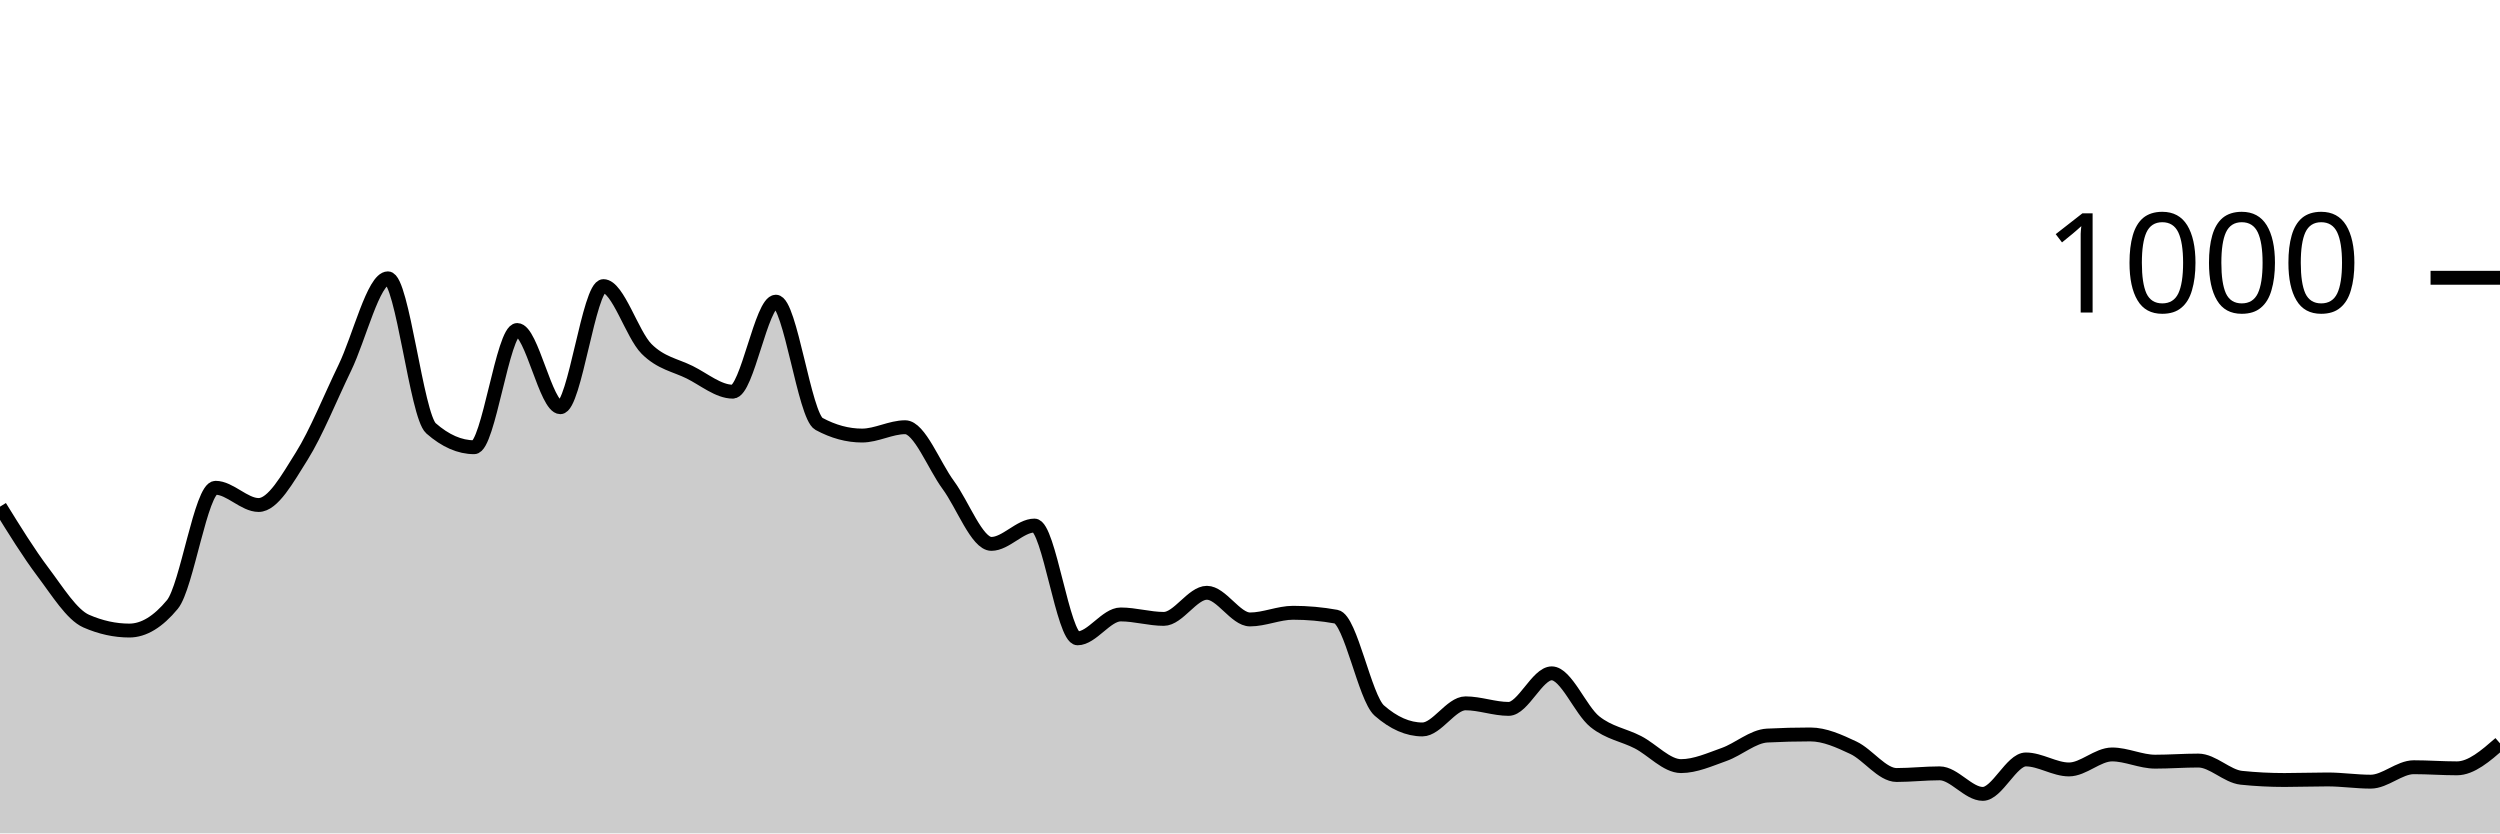
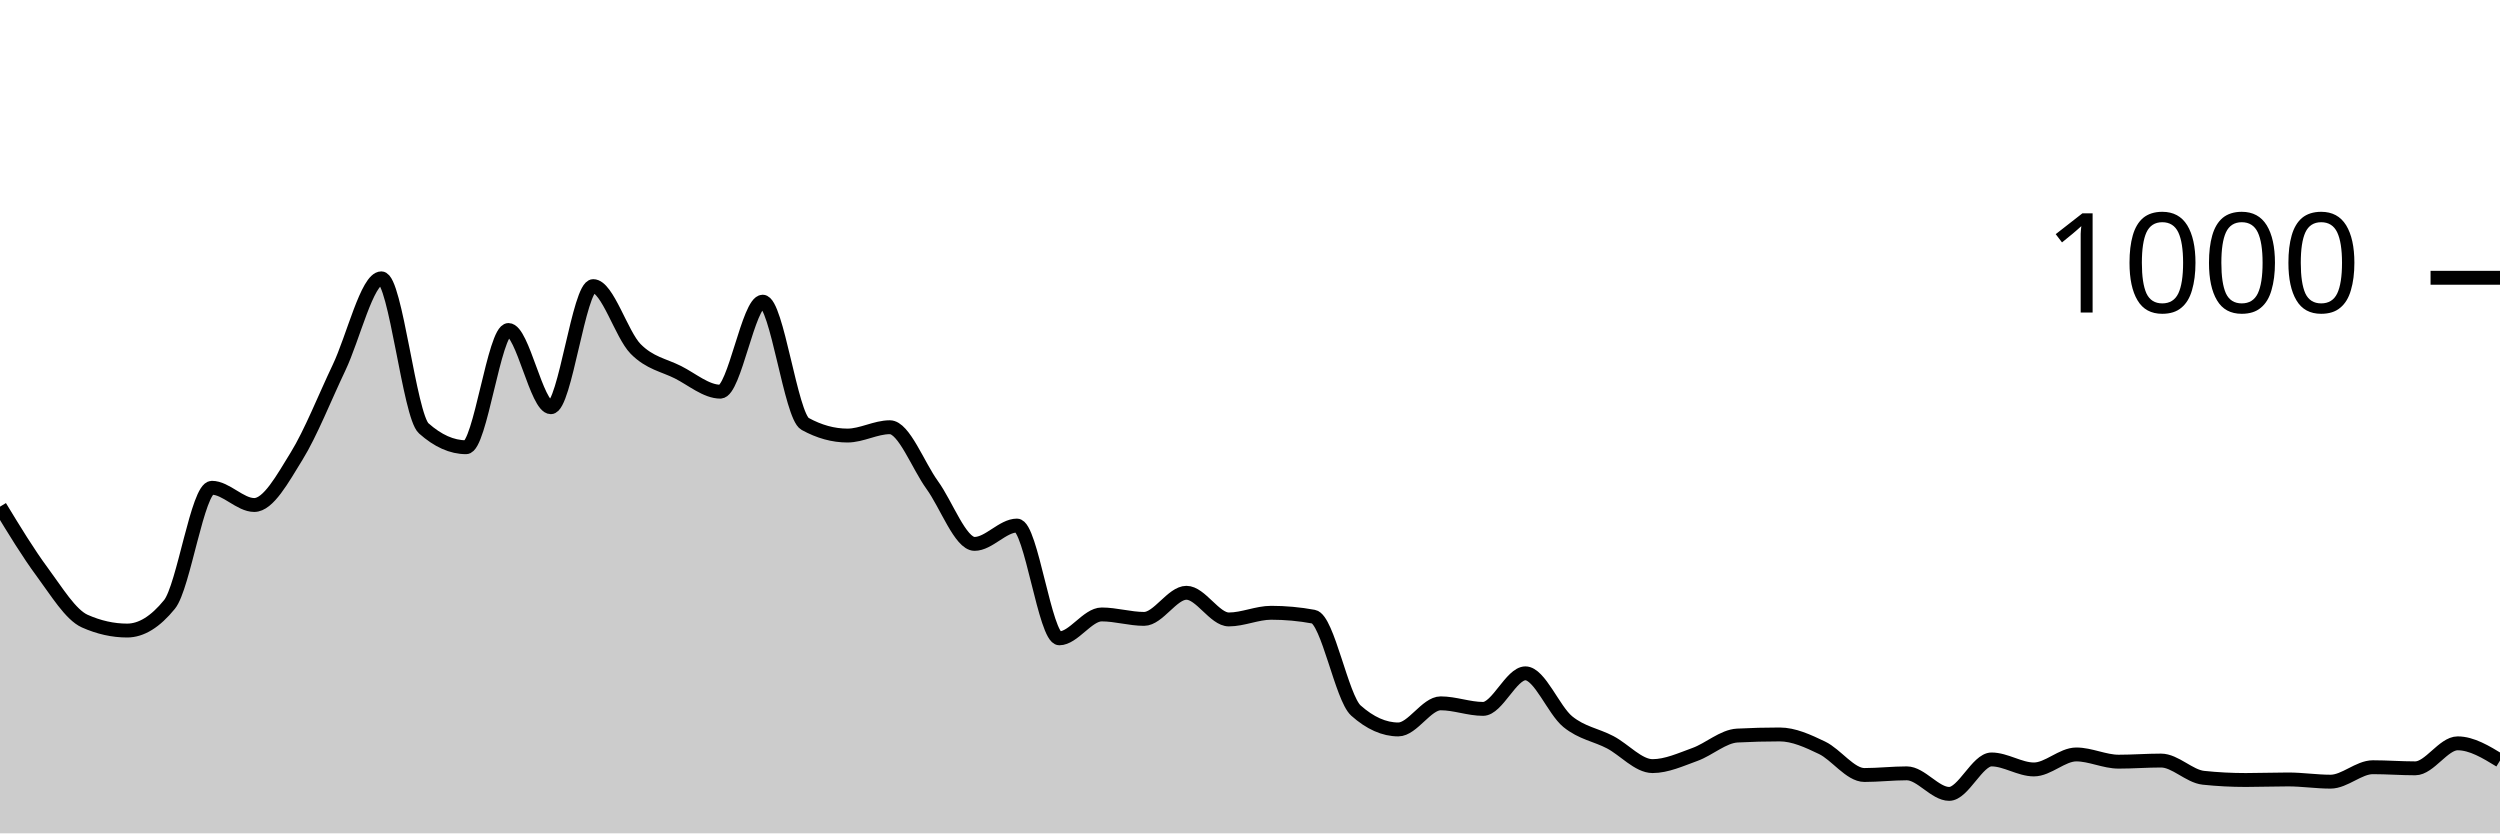
<svg xmlns="http://www.w3.org/2000/svg" viewBox="0 0 180 60">
  <g transform="translate(0,20)">
-     <path class="area" fill="rgba(0, 0, 0, 0.2)" d="M0,16.48C1.034,18.153,2.069,19.827,3.103,21.2C4.138,22.573,5.172,24.267,6.207,24.72C7.241,25.173,8.276,25.4,9.31,25.4C10.345,25.4,11.379,24.773,12.414,23.52C13.448,22.267,14.483,15.12,15.517,15.12C16.552,15.12,17.586,16.36,18.621,16.36C19.655,16.36,20.69,14.487,21.724,12.84C22.759,11.193,23.793,8.613,24.828,6.48C25.862,4.347,26.897,0.04,27.931,0.04C28.966,0.04,30,9.933,31.034,10.84C32.069,11.747,33.103,12.2,34.138,12.2C35.172,12.2,36.207,3.76,37.241,3.76C38.276,3.76,39.31,9.32,40.345,9.32C41.379,9.32,42.414,0.6,43.448,0.6C44.483,0.6,45.517,4.087,46.552,5.12C47.586,6.153,48.621,6.287,49.655,6.8C50.69,7.313,51.724,8.2,52.759,8.2C53.793,8.2,54.828,1.72,55.862,1.72C56.897,1.72,57.931,9.96,58.966,10.52C60,11.08,61.034,11.36,62.069,11.36C63.103,11.36,64.138,10.76,65.172,10.76C66.207,10.76,67.241,13.52,68.276,14.92C69.31,16.32,70.345,19.16,71.379,19.16C72.414,19.16,73.448,17.84,74.483,17.84C75.517,17.84,76.552,25.96,77.586,25.96C78.621,25.96,79.655,24.24,80.69,24.24C81.724,24.24,82.759,24.56,83.793,24.56C84.828,24.56,85.862,22.68,86.897,22.68C87.931,22.68,88.966,24.6,90,24.6C91.034,24.6,92.069,24.12,93.103,24.12C94.138,24.12,95.172,24.213,96.207,24.4C97.241,24.587,98.276,30.253,99.31,31.16C100.345,32.067,101.379,32.52,102.414,32.52C103.448,32.52,104.483,30.64,105.517,30.64C106.552,30.64,107.586,31.04,108.621,31.04C109.655,31.04,110.69,28.48,111.724,28.48C112.759,28.48,113.793,31.133,114.828,31.96C115.862,32.787,116.897,32.907,117.931,33.44C118.966,33.973,120,35.16,121.034,35.16C122.069,35.16,123.103,34.687,124.138,34.32C125.172,33.953,126.207,33.013,127.241,32.96C128.276,32.907,129.31,32.88,130.345,32.88C131.379,32.88,132.414,33.353,133.448,33.84C134.483,34.327,135.517,35.8,136.552,35.8C137.586,35.8,138.621,35.68,139.655,35.68C140.69,35.68,141.724,37.16,142.759,37.16C143.793,37.16,144.828,34.68,145.862,34.68C146.897,34.68,147.931,35.4,148.966,35.4C150,35.4,151.034,34.32,152.069,34.32C153.103,34.32,154.138,34.84,155.172,34.84C156.207,34.84,157.241,34.76,158.276,34.76C159.31,34.76,160.345,35.893,161.379,36C162.414,36.107,163.448,36.16,164.483,36.16C165.517,36.16,166.552,36.12,167.586,36.12C168.621,36.12,169.655,36.28,170.69,36.28C171.724,36.28,172.759,35.24,173.793,35.24C174.828,35.24,175.862,35.32,176.897,35.32C177.931,35.32,178.966,34.42,180,33.52L180,40C178.966,40,177.931,40,176.897,40C175.862,40,174.828,40,173.793,40C172.759,40,171.724,40,170.69,40C169.655,40,168.621,40,167.586,40C166.552,40,165.517,40,164.483,40C163.448,40,162.414,40,161.379,40C160.345,40,159.31,40,158.276,40C157.241,40,156.207,40,155.172,40C154.138,40,153.103,40,152.069,40C151.034,40,150,40,148.966,40C147.931,40,146.897,40,145.862,40C144.828,40,143.793,40,142.759,40C141.724,40,140.69,40,139.655,40C138.621,40,137.586,40,136.552,40C135.517,40,134.483,40,133.448,40C132.414,40,131.379,40,130.345,40C129.31,40,128.276,40,127.241,40C126.207,40,125.172,40,124.138,40C123.103,40,122.069,40,121.034,40C120,40,118.966,40,117.931,40C116.897,40,115.862,40,114.828,40C113.793,40,112.759,40,111.724,40C110.69,40,109.655,40,108.621,40C107.586,40,106.552,40,105.517,40C104.483,40,103.448,40,102.414,40C101.379,40,100.345,40,99.31,40C98.276,40,97.241,40,96.207,40C95.172,40,94.138,40,93.103,40C92.069,40,91.034,40,90,40C88.966,40,87.931,40,86.897,40C85.862,40,84.828,40,83.793,40C82.759,40,81.724,40,80.69,40C79.655,40,78.621,40,77.586,40C76.552,40,75.517,40,74.483,40C73.448,40,72.414,40,71.379,40C70.345,40,69.31,40,68.276,40C67.241,40,66.207,40,65.172,40C64.138,40,63.103,40,62.069,40C61.034,40,60,40,58.966,40C57.931,40,56.897,40,55.862,40C54.828,40,53.793,40,52.759,40C51.724,40,50.69,40,49.655,40C48.621,40,47.586,40,46.552,40C45.517,40,44.483,40,43.448,40C42.414,40,41.379,40,40.345,40C39.31,40,38.276,40,37.241,40C36.207,40,35.172,40,34.138,40C33.103,40,32.069,40,31.034,40C30,40,28.966,40,27.931,40C26.897,40,25.862,40,24.828,40C23.793,40,22.759,40,21.724,40C20.69,40,19.655,40,18.621,40C17.586,40,16.552,40,15.517,40C14.483,40,13.448,40,12.414,40C11.379,40,10.345,40,9.31,40C8.276,40,7.241,40,6.207,40C5.172,40,4.138,40,3.103,40C2.069,40,1.034,40,0,40Z" />
-     <path class="line" stroke="black" fill="none" d="M0,16.48C1.034,18.153,2.069,19.827,3.103,21.2C4.138,22.573,5.172,24.267,6.207,24.72C7.241,25.173,8.276,25.4,9.31,25.4C10.345,25.4,11.379,24.773,12.414,23.52C13.448,22.267,14.483,15.12,15.517,15.12C16.552,15.12,17.586,16.36,18.621,16.36C19.655,16.36,20.69,14.487,21.724,12.84C22.759,11.193,23.793,8.613,24.828,6.48C25.862,4.347,26.897,0.04,27.931,0.04C28.966,0.04,30,9.933,31.034,10.84C32.069,11.747,33.103,12.2,34.138,12.2C35.172,12.2,36.207,3.76,37.241,3.76C38.276,3.76,39.31,9.32,40.345,9.32C41.379,9.32,42.414,0.6,43.448,0.6C44.483,0.6,45.517,4.087,46.552,5.12C47.586,6.153,48.621,6.287,49.655,6.8C50.69,7.313,51.724,8.2,52.759,8.2C53.793,8.2,54.828,1.72,55.862,1.72C56.897,1.72,57.931,9.96,58.966,10.52C60,11.08,61.034,11.36,62.069,11.36C63.103,11.36,64.138,10.76,65.172,10.76C66.207,10.76,67.241,13.52,68.276,14.92C69.31,16.32,70.345,19.16,71.379,19.16C72.414,19.16,73.448,17.84,74.483,17.84C75.517,17.84,76.552,25.96,77.586,25.96C78.621,25.96,79.655,24.24,80.69,24.24C81.724,24.24,82.759,24.56,83.793,24.56C84.828,24.56,85.862,22.68,86.897,22.68C87.931,22.68,88.966,24.6,90,24.6C91.034,24.6,92.069,24.12,93.103,24.12C94.138,24.12,95.172,24.213,96.207,24.4C97.241,24.587,98.276,30.253,99.31,31.16C100.345,32.067,101.379,32.52,102.414,32.52C103.448,32.52,104.483,30.64,105.517,30.64C106.552,30.64,107.586,31.04,108.621,31.04C109.655,31.04,110.69,28.48,111.724,28.48C112.759,28.48,113.793,31.133,114.828,31.96C115.862,32.787,116.897,32.907,117.931,33.44C118.966,33.973,120,35.16,121.034,35.16C122.069,35.16,123.103,34.687,124.138,34.32C125.172,33.953,126.207,33.013,127.241,32.96C128.276,32.907,129.31,32.88,130.345,32.88C131.379,32.88,132.414,33.353,133.448,33.84C134.483,34.327,135.517,35.8,136.552,35.8C137.586,35.8,138.621,35.68,139.655,35.68C140.69,35.68,141.724,37.16,142.759,37.16C143.793,37.16,144.828,34.68,145.862,34.68C146.897,34.68,147.931,35.4,148.966,35.4C150,35.4,151.034,34.32,152.069,34.32C153.103,34.32,154.138,34.84,155.172,34.84C156.207,34.84,157.241,34.76,158.276,34.76C159.31,34.76,160.345,35.893,161.379,36C162.414,36.107,163.448,36.16,164.483,36.16C165.517,36.16,166.552,36.12,167.586,36.12C168.621,36.12,169.655,36.28,170.69,36.28C171.724,36.28,172.759,35.24,173.793,35.24C174.828,35.24,175.862,35.32,176.897,35.32C177.931,35.32,178.966,34.42,180,33.52" />
+     <path class="area" fill="rgba(0, 0, 0, 0.2)" d="M0,16.48C1.017,18.153,2.034,19.827,3.051,21.2C4.068,22.573,5.085,24.267,6.102,24.72C7.119,25.173,8.136,25.4,9.153,25.4C10.169,25.4,11.186,24.773,12.203,23.52C13.22,22.267,14.237,15.12,15.254,15.12C16.271,15.12,17.288,16.36,18.305,16.36C19.322,16.36,20.339,14.487,21.356,12.84C22.373,11.193,23.39,8.613,24.407,6.48C25.424,4.347,26.441,0.04,27.458,0.04C28.475,0.04,29.492,9.933,30.508,10.84C31.525,11.747,32.542,12.2,33.559,12.2C34.576,12.2,35.593,3.76,36.61,3.76C37.627,3.76,38.644,9.32,39.661,9.32C40.678,9.32,41.695,0.6,42.712,0.6C43.729,0.6,44.746,4.087,45.763,5.12C46.78,6.153,47.797,6.287,48.814,6.8C49.831,7.313,50.847,8.2,51.864,8.2C52.881,8.2,53.898,1.72,54.915,1.72C55.932,1.72,56.949,9.96,57.966,10.52C58.983,11.08,60,11.36,61.017,11.36C62.034,11.36,63.051,10.76,64.068,10.76C65.085,10.76,66.102,13.52,67.119,14.92C68.136,16.32,69.153,19.16,70.169,19.16C71.186,19.16,72.203,17.84,73.22,17.84C74.237,17.84,75.254,25.96,76.271,25.96C77.288,25.96,78.305,24.24,79.322,24.24C80.339,24.24,81.356,24.56,82.373,24.56C83.39,24.56,84.407,22.68,85.424,22.68C86.441,22.68,87.458,24.6,88.475,24.6C89.492,24.6,90.508,24.12,91.525,24.12C92.542,24.12,93.559,24.213,94.576,24.4C95.593,24.587,96.61,30.253,97.627,31.16C98.644,32.067,99.661,32.52,100.678,32.52C101.695,32.52,102.712,30.64,103.729,30.64C104.746,30.64,105.763,31.04,106.78,31.04C107.797,31.04,108.814,28.48,109.831,28.48C110.847,28.48,111.864,31.133,112.881,31.96C113.898,32.787,114.915,32.907,115.932,33.44C116.949,33.973,117.966,35.16,118.983,35.16C120,35.16,121.017,34.687,122.034,34.32C123.051,33.953,124.068,33.013,125.085,32.96C126.102,32.907,127.119,32.88,128.136,32.88C129.153,32.88,130.169,33.353,131.186,33.84C132.203,34.327,133.22,35.8,134.237,35.8C135.254,35.8,136.271,35.68,137.288,35.68C138.305,35.68,139.322,37.16,140.339,37.16C141.356,37.16,142.373,34.68,143.39,34.68C144.407,34.68,145.424,35.4,146.441,35.4C147.458,35.4,148.475,34.32,149.492,34.32C150.508,34.32,151.525,34.84,152.542,34.84C153.559,34.84,154.576,34.76,155.593,34.76C156.61,34.76,157.627,35.893,158.644,36C159.661,36.107,160.678,36.16,161.695,36.16C162.712,36.16,163.729,36.12,164.746,36.12C165.763,36.12,166.78,36.28,167.797,36.28C168.814,36.28,169.831,35.24,170.847,35.24C171.864,35.24,172.881,35.32,173.898,35.32C174.915,35.32,175.932,33.52,176.949,33.52C177.966,33.52,178.983,34.14,180,34.76L180,40C178.983,40,177.966,40,176.949,40C175.932,40,174.915,40,173.898,40C172.881,40,171.864,40,170.847,40C169.831,40,168.814,40,167.797,40C166.78,40,165.763,40,164.746,40C163.729,40,162.712,40,161.695,40C160.678,40,159.661,40,158.644,40C157.627,40,156.61,40,155.593,40C154.576,40,153.559,40,152.542,40C151.525,40,150.508,40,149.492,40C148.475,40,147.458,40,146.441,40C145.424,40,144.407,40,143.39,40C142.373,40,141.356,40,140.339,40C139.322,40,138.305,40,137.288,40C136.271,40,135.254,40,134.237,40C133.22,40,132.203,40,131.186,40C130.169,40,129.153,40,128.136,40C127.119,40,126.102,40,125.085,40C124.068,40,123.051,40,122.034,40C121.017,40,120,40,118.983,40C117.966,40,116.949,40,115.932,40C114.915,40,113.898,40,112.881,40C111.864,40,110.847,40,109.831,40C108.814,40,107.797,40,106.78,40C105.763,40,104.746,40,103.729,40C102.712,40,101.695,40,100.678,40C99.661,40,98.644,40,97.627,40C96.61,40,95.593,40,94.576,40C93.559,40,92.542,40,91.525,40C90.508,40,89.492,40,88.475,40C87.458,40,86.441,40,85.424,40C84.407,40,83.39,40,82.373,40C81.356,40,80.339,40,79.322,40C78.305,40,77.288,40,76.271,40C75.254,40,74.237,40,73.22,40C72.203,40,71.186,40,70.169,40C69.153,40,68.136,40,67.119,40C66.102,40,65.085,40,64.068,40C63.051,40,62.034,40,61.017,40C60,40,58.983,40,57.966,40C56.949,40,55.932,40,54.915,40C53.898,40,52.881,40,51.864,40C50.847,40,49.831,40,48.814,40C47.797,40,46.78,40,45.763,40C44.746,40,43.729,40,42.712,40C41.695,40,40.678,40,39.661,40C38.644,40,37.627,40,36.61,40C35.593,40,34.576,40,33.559,40C32.542,40,31.525,40,30.508,40C29.492,40,28.475,40,27.458,40C26.441,40,25.424,40,24.407,40C23.39,40,22.373,40,21.356,40C20.339,40,19.322,40,18.305,40C17.288,40,16.271,40,15.254,40C14.237,40,13.22,40,12.203,40C11.186,40,10.169,40,9.153,40C8.136,40,7.119,40,6.102,40C5.085,40,4.068,40,3.051,40C2.034,40,1.017,40,0,40Z" />
+     <path class="line" stroke="black" fill="none" d="M0,16.48C1.017,18.153,2.034,19.827,3.051,21.2C4.068,22.573,5.085,24.267,6.102,24.72C7.119,25.173,8.136,25.4,9.153,25.4C10.169,25.4,11.186,24.773,12.203,23.52C13.22,22.267,14.237,15.12,15.254,15.12C16.271,15.12,17.288,16.36,18.305,16.36C19.322,16.36,20.339,14.487,21.356,12.84C22.373,11.193,23.39,8.613,24.407,6.48C25.424,4.347,26.441,0.04,27.458,0.04C28.475,0.04,29.492,9.933,30.508,10.84C31.525,11.747,32.542,12.2,33.559,12.2C34.576,12.2,35.593,3.76,36.61,3.76C37.627,3.76,38.644,9.32,39.661,9.32C40.678,9.32,41.695,0.6,42.712,0.6C43.729,0.6,44.746,4.087,45.763,5.12C46.78,6.153,47.797,6.287,48.814,6.8C49.831,7.313,50.847,8.2,51.864,8.2C52.881,8.2,53.898,1.72,54.915,1.72C55.932,1.72,56.949,9.96,57.966,10.52C58.983,11.08,60,11.36,61.017,11.36C62.034,11.36,63.051,10.76,64.068,10.76C65.085,10.76,66.102,13.52,67.119,14.92C68.136,16.32,69.153,19.16,70.169,19.16C71.186,19.16,72.203,17.84,73.22,17.84C74.237,17.84,75.254,25.96,76.271,25.96C77.288,25.96,78.305,24.24,79.322,24.24C80.339,24.24,81.356,24.56,82.373,24.56C83.39,24.56,84.407,22.68,85.424,22.68C86.441,22.68,87.458,24.6,88.475,24.6C89.492,24.6,90.508,24.12,91.525,24.12C92.542,24.12,93.559,24.213,94.576,24.4C95.593,24.587,96.61,30.253,97.627,31.16C98.644,32.067,99.661,32.52,100.678,32.52C101.695,32.52,102.712,30.64,103.729,30.64C104.746,30.64,105.763,31.04,106.78,31.04C107.797,31.04,108.814,28.48,109.831,28.48C110.847,28.48,111.864,31.133,112.881,31.96C113.898,32.787,114.915,32.907,115.932,33.44C116.949,33.973,117.966,35.16,118.983,35.16C120,35.16,121.017,34.687,122.034,34.32C123.051,33.953,124.068,33.013,125.085,32.96C126.102,32.907,127.119,32.88,128.136,32.88C129.153,32.88,130.169,33.353,131.186,33.84C132.203,34.327,133.22,35.8,134.237,35.8C135.254,35.8,136.271,35.68,137.288,35.68C138.305,35.68,139.322,37.16,140.339,37.16C141.356,37.16,142.373,34.68,143.39,34.68C144.407,34.68,145.424,35.4,146.441,35.4C147.458,35.4,148.475,34.32,149.492,34.32C150.508,34.32,151.525,34.84,152.542,34.84C153.559,34.84,154.576,34.76,155.593,34.76C156.61,34.76,157.627,35.893,158.644,36C159.661,36.107,160.678,36.16,161.695,36.16C162.712,36.16,163.729,36.12,164.746,36.12C165.763,36.12,166.78,36.28,167.797,36.28C168.814,36.28,169.831,35.24,170.847,35.24C171.864,35.24,172.881,35.32,173.898,35.32C174.915,35.32,175.932,33.52,176.949,33.52C177.966,33.52,178.983,34.14,180,34.76" />
    <path class="axis-ceiling" stroke-width="1" stroke="black" fill="none" d="M175,0L180,0" />
    <text class="axis-ceiling-label" font-family="sans-serif" text-anchor="end" font-size="10px" x="170" y="2.5">1000</text>
  </g>
</svg>
